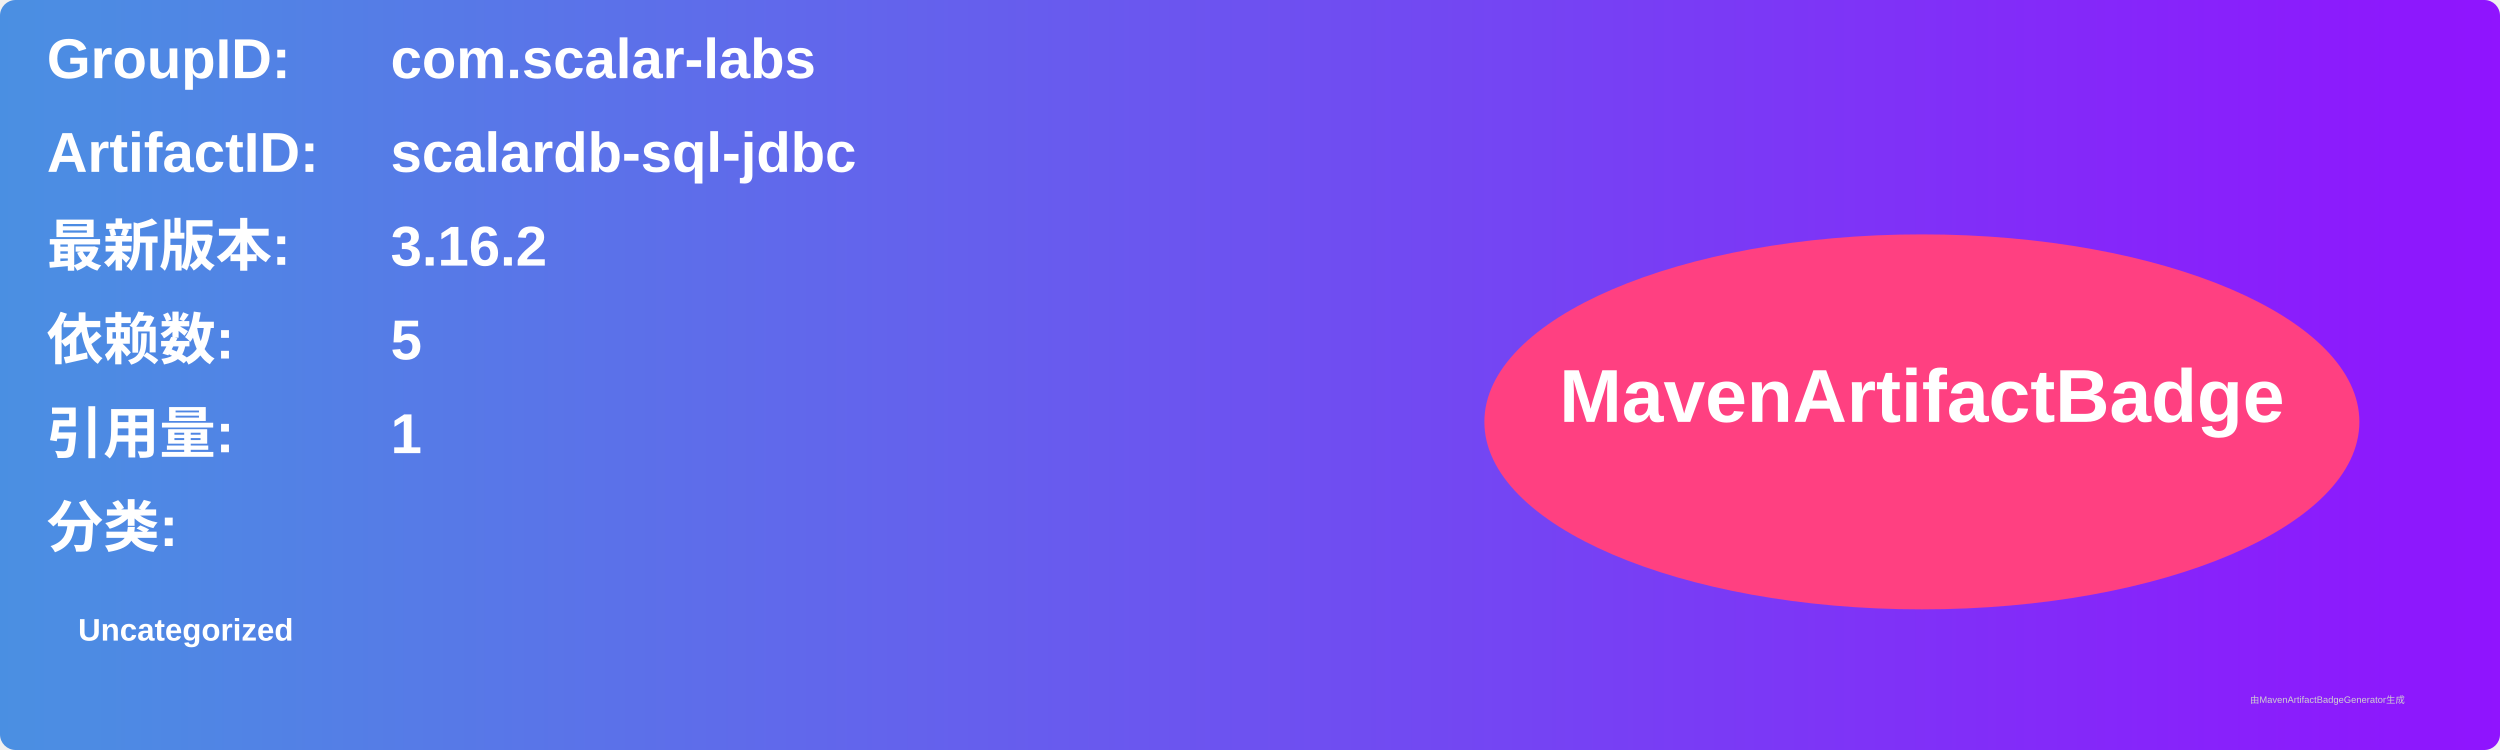
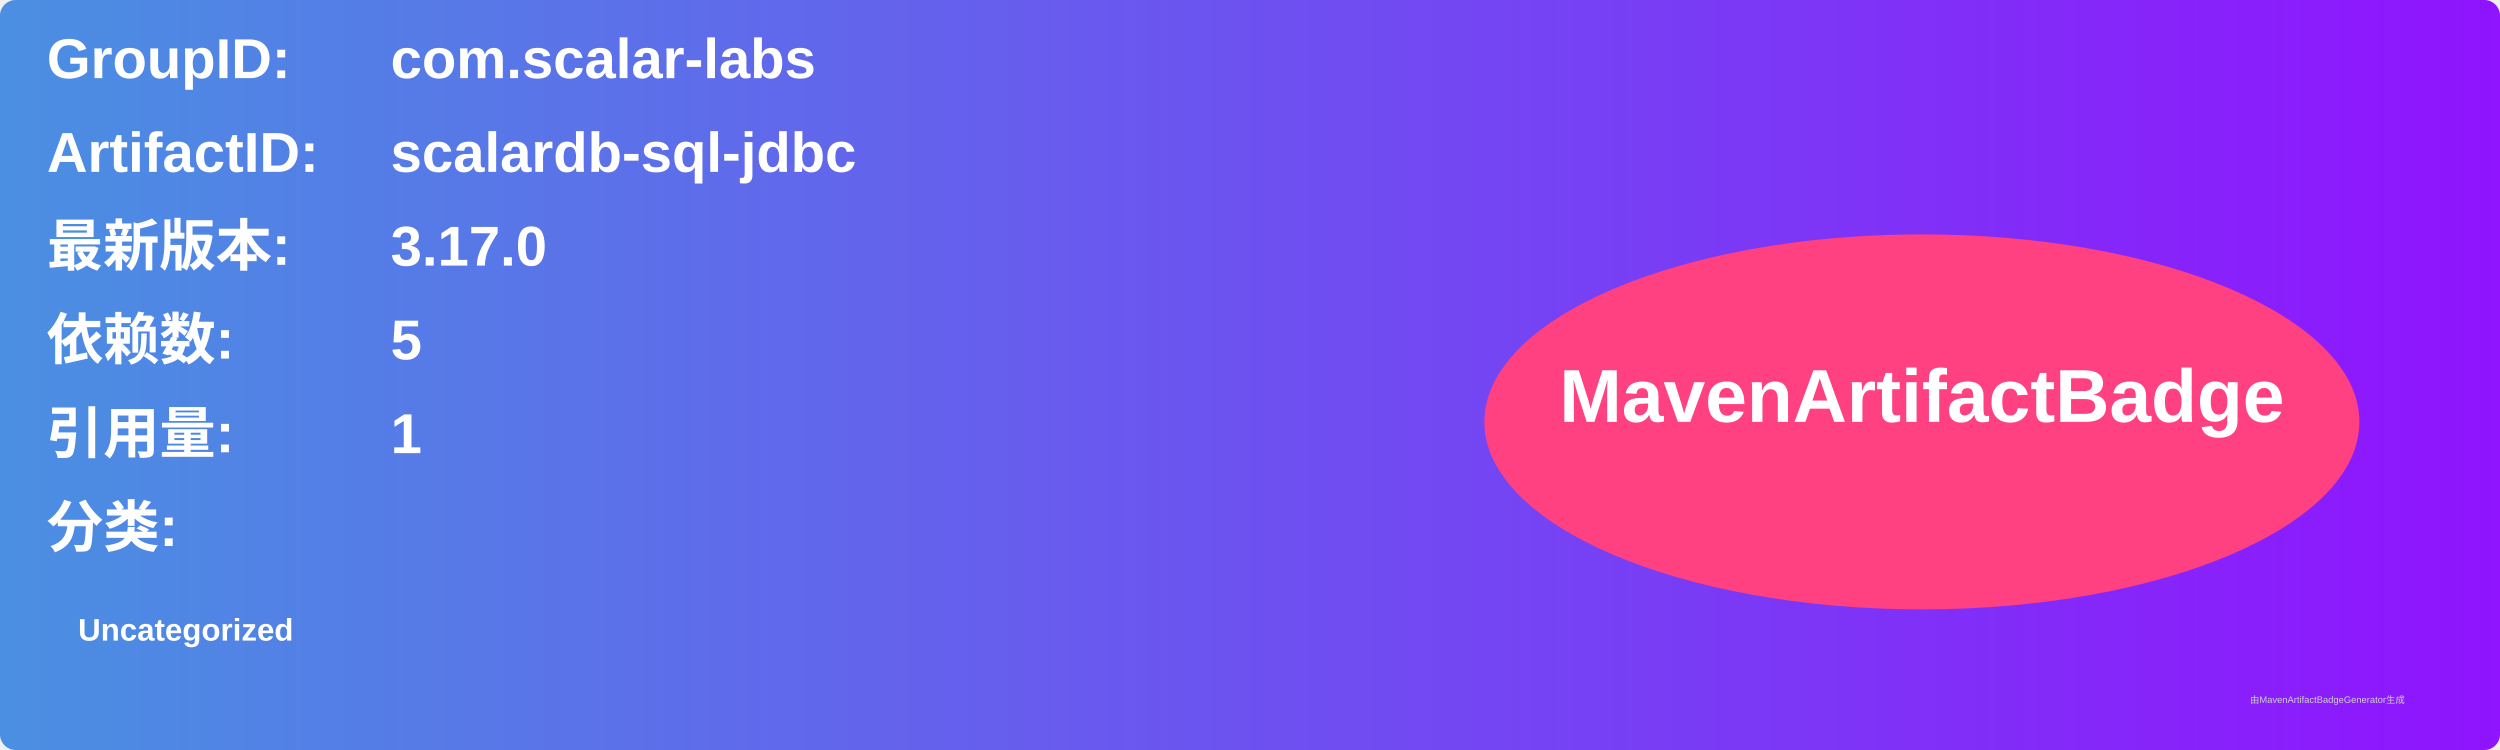
<svg xmlns="http://www.w3.org/2000/svg" width="800" height="240" viewBox="0 0 800 240">
  <linearGradient id="grad" x1="0%" y1="0%" x2="100%" y2="0%">
    <stop offset="0%" stop-color="#4a90e2" />
    <stop offset="100%" stop-color="#9013fe" />
  </linearGradient>
  <rect width="100%" height="100%" rx="5" ry="5" fill="url(#grad)" />
  <g transform="translate(15, 15)">
    <text x="0" y="10" font-family="Arial" font-size="18" fill="white" font-weight="bold" width="260">GroupID:</text>
    <text x="110" y="10" font-family="Arial" font-size="18" fill="white" font-weight="bold" width="460">com.scalar-labs</text>
    <text x="0" y="40" font-family="Arial" font-size="18" fill="white" font-weight="bold" width="260">ArtifactID:</text>
    <text x="110" y="40" font-family="Arial" font-size="18" fill="white" font-weight="bold" width="460">scalardb-sql-jdbc</text>
    <text x="0" y="70" font-family="Arial" font-size="18" fill="white" font-weight="bold">最新版本:</text>
    <text x="110" y="70" font-family="Arial" font-size="18" fill="white" font-weight="bold">
-       <tspan font-weight="bold">3.16.2</tspan>
+       <tspan font-weight="bold">3.17.0</tspan>
    </text>
    <text x="0" y="100" font-family="Arial" font-size="18" fill="white" font-weight="bold">依赖数: </text>
    <text x="110" y="100" font-family="Arial" font-size="18" fill="white">
      <tspan font-weight="bold">5</tspan>
    </text>
    <text x="0" y="130" font-family="Arial" font-size="18" fill="white" font-weight="bold">引用量: </text>
    <text x="110" y="130" font-family="Arial" font-size="18" fill="white">
      <tspan font-weight="bold">1</tspan>
    </text>
    <text x="0" y="160" font-family="Arial" font-size="18" fill="white" font-weight="bold">分类:</text>
    <text x="10" y="190" font-family="Arial" font-size="10" fill="white">
      <tspan font-weight="bold">Uncategorized</tspan>
    </text>
    <ellipse cx="600" cy="120" rx="140" ry="60" fill="#ff4081" />
    <text x="600" y="120" text-anchor="middle" font-family="Arial" font-size="24" fill="white" font-weight="bold">MavenArtifactBadge</text>
  </g>
  <text x="720" y="225" font-family="Arial" font-size="3" fill="#d0d0d0">由MavenArtifactBadgeGenerator生成</text>
</svg>
